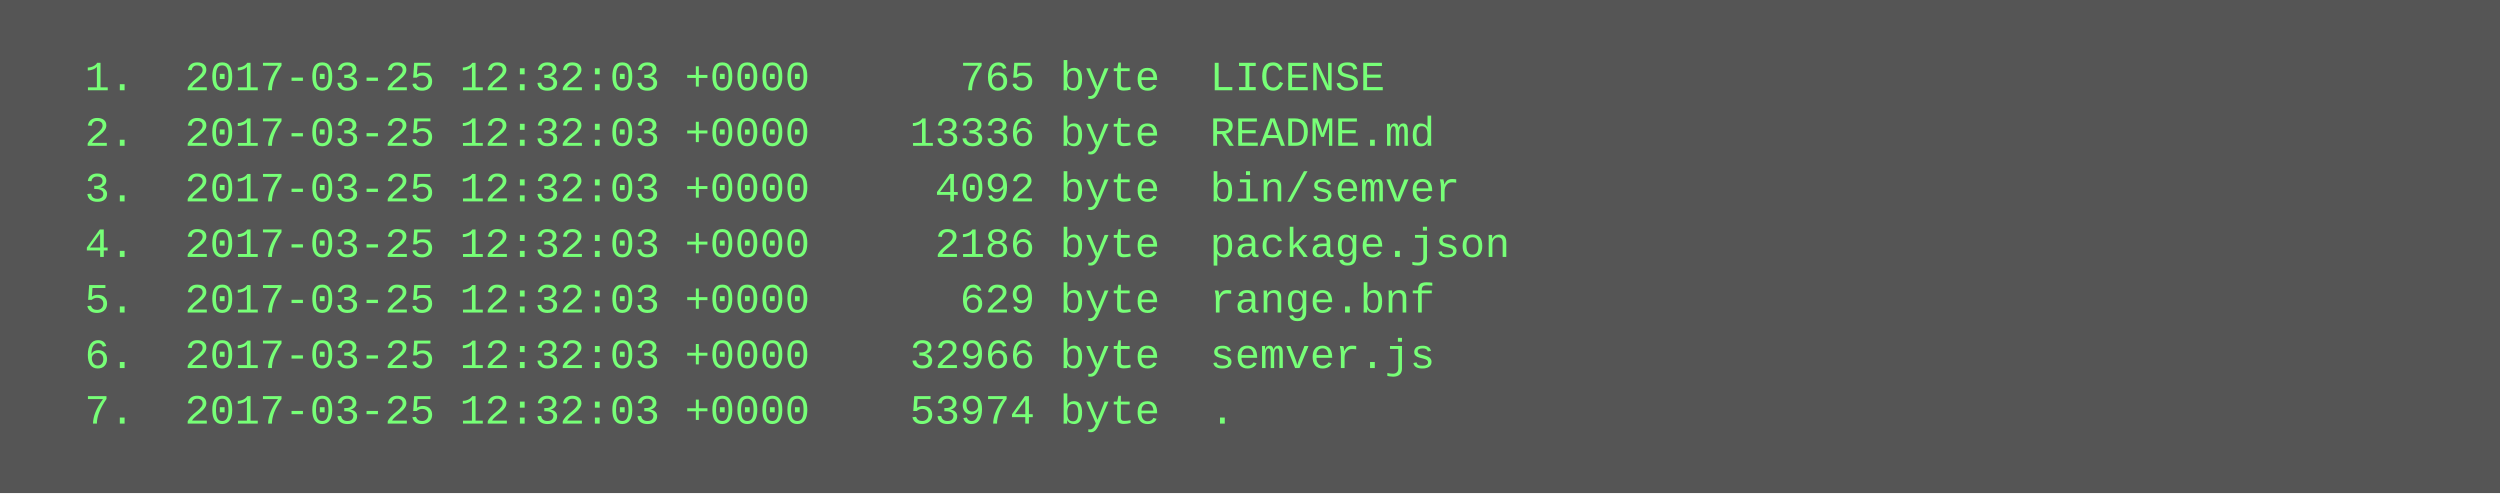
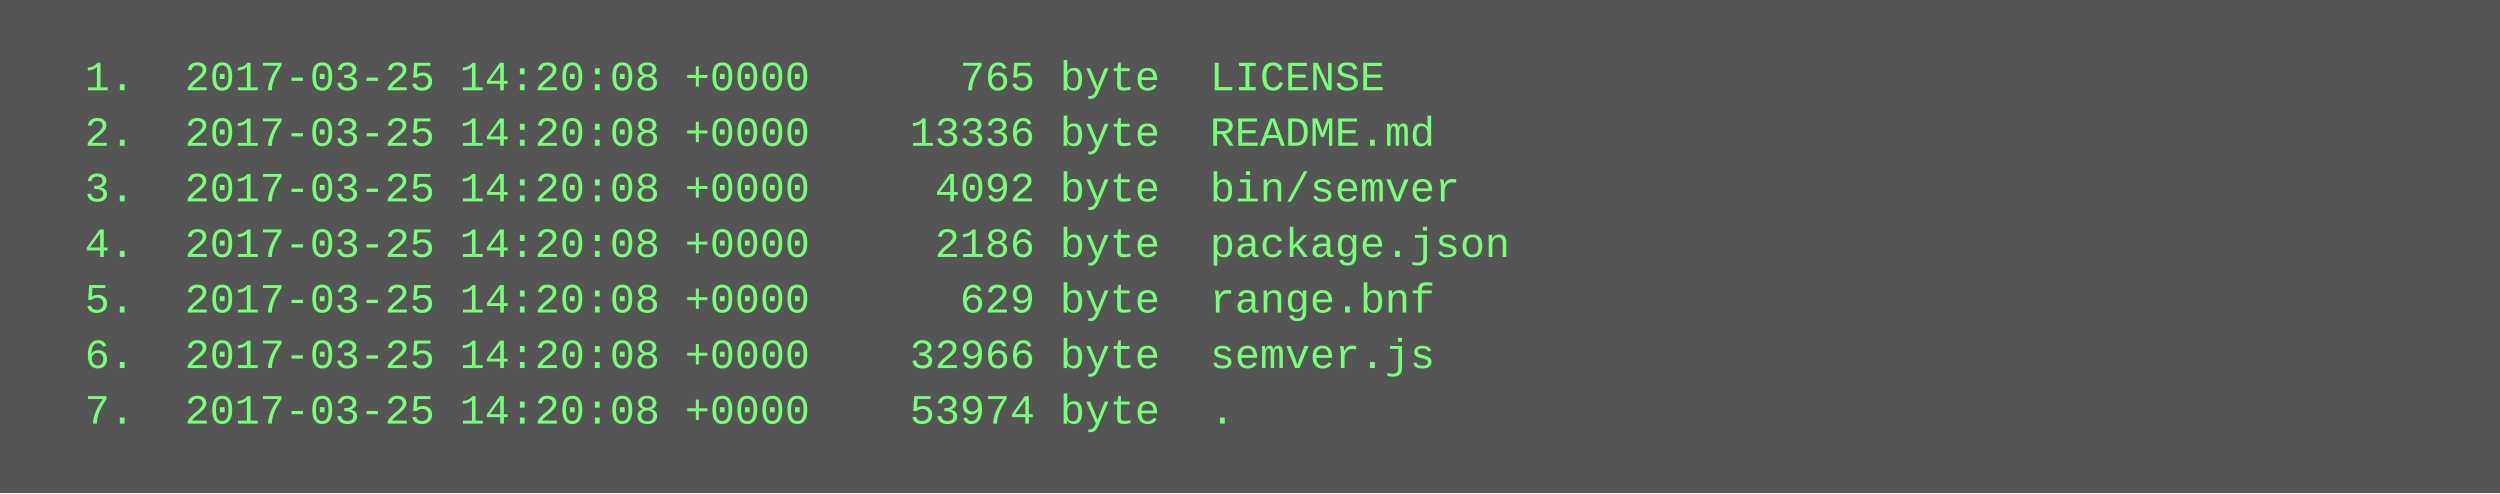
<svg xmlns="http://www.w3.org/2000/svg" height="142" width="720">
  <rect height="142" fill="#555" width="720" />
  <text fill="#7f7" font-family="Courier New" font-size="12" xml:space="preserve">
-     <tspan x="10" y="26">  1.  2017-03-25 12:32:03 +0000      765 byte  LICENSE</tspan>
-     <tspan x="10" y="42">  2.  2017-03-25 12:32:03 +0000    13336 byte  README.md</tspan>
-     <tspan x="10" y="58">  3.  2017-03-25 12:32:03 +0000     4092 byte  bin/semver</tspan>
-     <tspan x="10" y="74">  4.  2017-03-25 12:32:03 +0000     2186 byte  package.json</tspan>
-     <tspan x="10" y="90">  5.  2017-03-25 12:32:03 +0000      629 byte  range.bnf</tspan>
-     <tspan x="10" y="106">  6.  2017-03-25 12:32:03 +0000    32966 byte  semver.js</tspan>
-     <tspan x="10" y="122">  7.  2017-03-25 12:32:03 +0000    53974 byte  .</tspan>
+     <tspan x="10" y="26">  1.  2017-03-25 14:20:08 +0000      765 byte  LICENSE</tspan>
+     <tspan x="10" y="42">  2.  2017-03-25 14:20:08 +0000    13336 byte  README.md</tspan>
+     <tspan x="10" y="58">  3.  2017-03-25 14:20:08 +0000     4092 byte  bin/semver</tspan>
+     <tspan x="10" y="74">  4.  2017-03-25 14:20:08 +0000     2186 byte  package.json</tspan>
+     <tspan x="10" y="90">  5.  2017-03-25 14:20:08 +0000      629 byte  range.bnf</tspan>
+     <tspan x="10" y="106">  6.  2017-03-25 14:20:08 +0000    32966 byte  semver.js</tspan>
+     <tspan x="10" y="122">  7.  2017-03-25 14:20:08 +0000    53974 byte  .</tspan>
  </text>
</svg>
